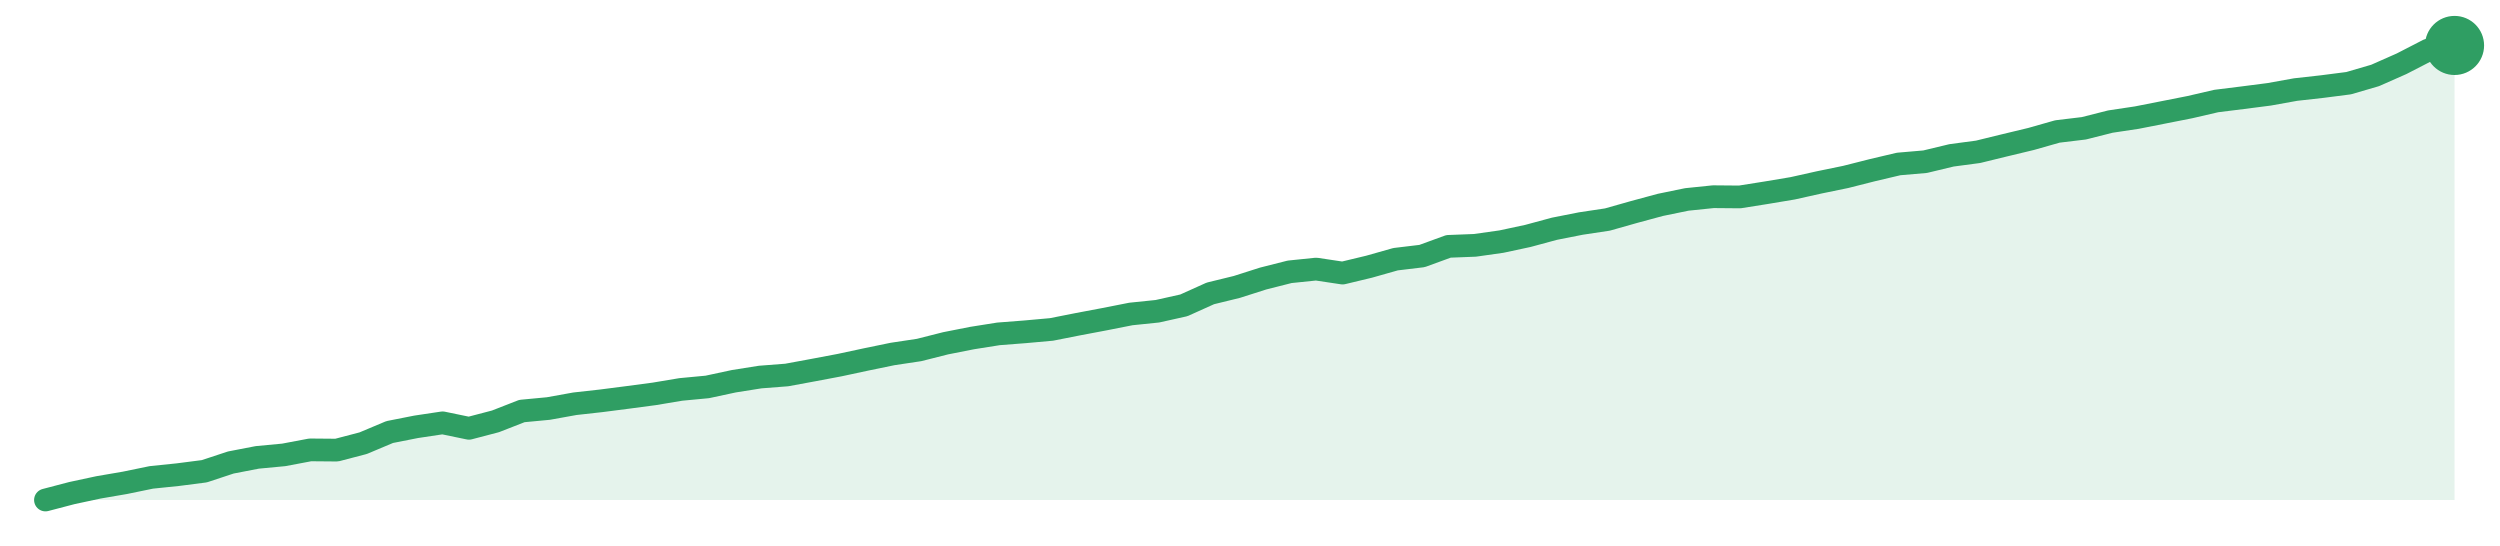
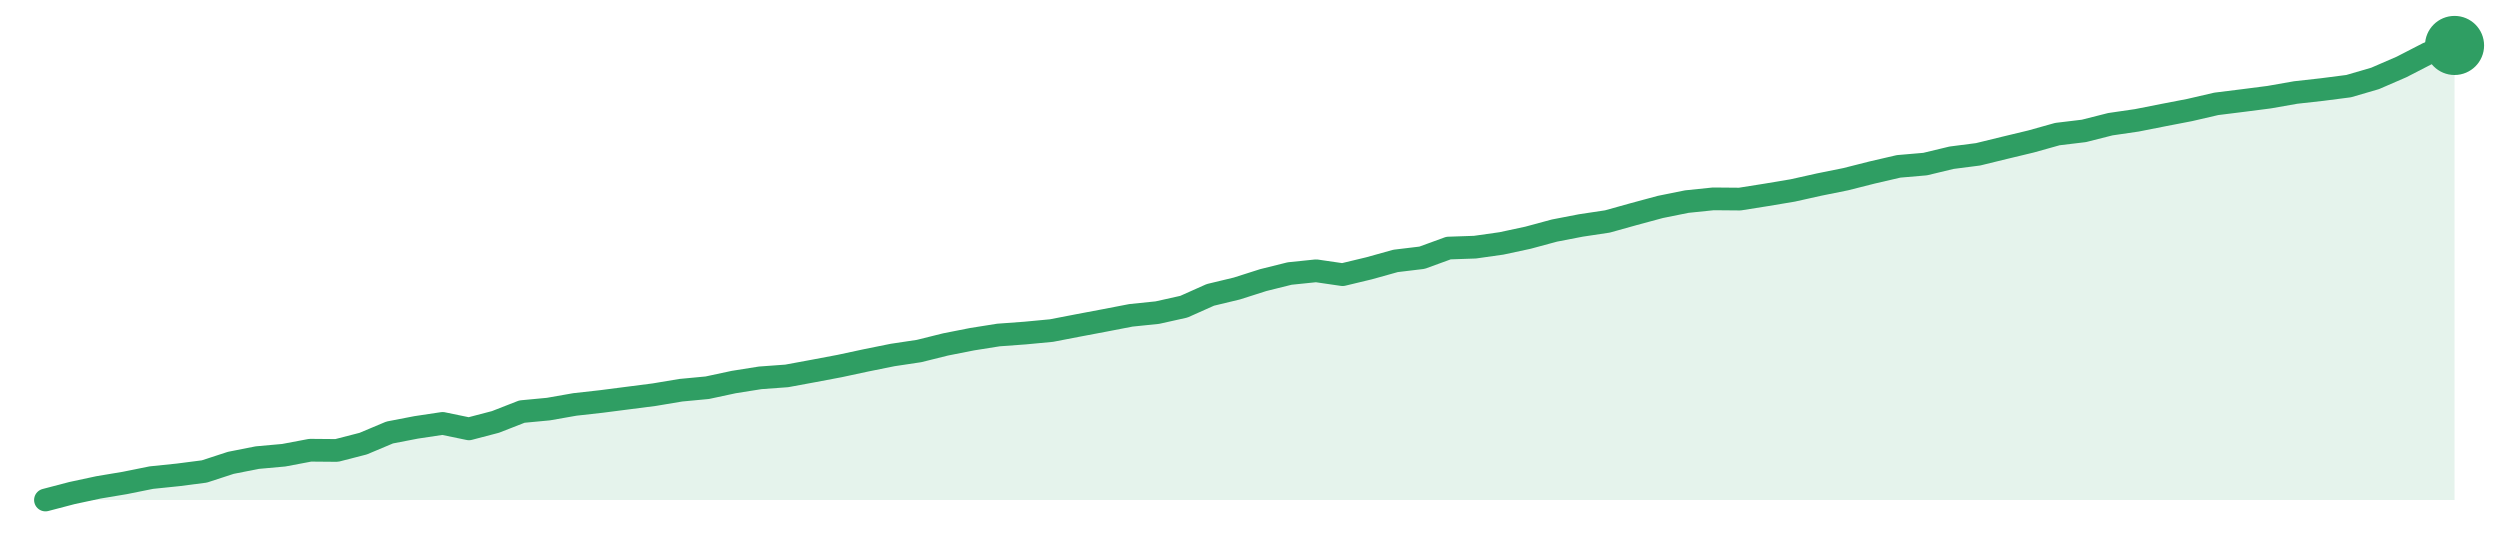
<svg xmlns="http://www.w3.org/2000/svg" width="220" height="48" viewBox="0 0 220 48" role="img" aria-label="trend">
-   <path d="M4.0,44.0 L4.0,44.0 L6.33,43.39 L8.66,42.89 L10.99,42.49 L13.32,42.01 L15.65,41.77 L17.98,41.47 L20.31,40.7 L22.64,40.25 L24.97,40.03 L27.3,39.59 L29.63,39.61 L31.96,39.0 L34.29,38.02 L36.62,37.56 L38.95,37.21 L41.27,37.69 L43.6,37.08 L45.93,36.17 L48.26,35.95 L50.59,35.53 L52.92,35.27 L55.25,34.97 L57.58,34.66 L59.91,34.27 L62.24,34.05 L64.57,33.55 L66.9,33.18 L69.23,33.0 L71.56,32.57 L73.89,32.13 L76.22,31.63 L78.55,31.15 L80.88,30.8 L83.21,30.21 L85.54,29.75 L87.87,29.38 L90.2,29.2 L92.53,28.99 L94.86,28.53 L97.19,28.09 L99.52,27.63 L101.85,27.39 L104.18,26.87 L106.51,25.82 L108.84,25.25 L111.16,24.51 L113.49,23.92 L115.82,23.68 L118.15,24.03 L120.48,23.47 L122.81,22.81 L125.14,22.53 L127.47,21.68 L129.8,21.59 L132.13,21.26 L134.46,20.76 L136.79,20.13 L139.12,19.67 L141.45,19.32 L143.78,18.66 L146.11,18.03 L148.44,17.55 L150.77,17.31 L153.1,17.33 L155.43,16.96 L157.76,16.57 L160.09,16.05 L162.42,15.57 L164.75,14.98 L167.08,14.43 L169.41,14.23 L171.74,13.67 L174.07,13.36 L176.4,12.79 L178.73,12.23 L181.05,11.57 L183.38,11.29 L185.71,10.7 L188.04,10.35 L190.37,9.89 L192.7,9.43 L195.03,8.89 L197.36,8.6 L199.69,8.3 L202.02,7.88 L204.35,7.62 L206.68,7.32 L209.01,6.64 L211.34,5.61 L213.67,4.41 L216.0,4.0 L216.0,44.0 Z" fill="#2f9e631f" />
-   <path d="M4.0,44.0 L6.33,43.39 L8.66,42.89 L10.99,42.49 L13.32,42.01 L15.65,41.77 L17.98,41.47 L20.31,40.7 L22.64,40.25 L24.97,40.03 L27.3,39.59 L29.63,39.61 L31.96,39.0 L34.29,38.02 L36.62,37.56 L38.95,37.21 L41.27,37.69 L43.6,37.08 L45.93,36.17 L48.26,35.95 L50.59,35.53 L52.92,35.27 L55.25,34.97 L57.58,34.66 L59.91,34.27 L62.24,34.05 L64.57,33.55 L66.9,33.18 L69.23,33.0 L71.56,32.57 L73.89,32.13 L76.22,31.63 L78.55,31.15 L80.88,30.8 L83.21,30.21 L85.54,29.75 L87.87,29.38 L90.2,29.2 L92.53,28.99 L94.86,28.53 L97.19,28.09 L99.52,27.63 L101.85,27.39 L104.18,26.87 L106.51,25.82 L108.84,25.25 L111.16,24.51 L113.49,23.92 L115.82,23.68 L118.15,24.03 L120.48,23.47 L122.81,22.81 L125.14,22.53 L127.47,21.68 L129.8,21.59 L132.13,21.26 L134.46,20.76 L136.79,20.13 L139.12,19.67 L141.45,19.32 L143.78,18.66 L146.11,18.03 L148.44,17.55 L150.77,17.31 L153.1,17.33 L155.43,16.96 L157.76,16.57 L160.09,16.05 L162.42,15.57 L164.75,14.98 L167.08,14.43 L169.41,14.23 L171.74,13.67 L174.07,13.36 L176.4,12.79 L178.73,12.23 L181.05,11.57 L183.38,11.29 L185.71,10.7 L188.04,10.35 L190.37,9.89 L192.7,9.43 L195.03,8.89 L197.36,8.6 L199.69,8.3 L202.02,7.88 L204.35,7.62 L206.68,7.32 L209.01,6.64 L211.34,5.61 L213.67,4.41 L216.0,4.0" fill="none" stroke="#2f9e63" stroke-width="2" stroke-linejoin="round" stroke-linecap="round" />
+   <path d="M4.0,44.0 L4.0,44.0 L6.33,43.39 L8.66,42.89 L10.99,42.5 L13.32,42.03 L15.65,41.79 L17.98,41.49 L20.31,40.73 L22.64,40.27 L24.97,40.06 L27.3,39.62 L29.63,39.64 L31.96,39.04 L34.29,38.06 L36.62,37.61 L38.95,37.26 L41.27,37.74 L43.6,37.13 L45.93,36.22 L48.26,36.0 L50.59,35.59 L52.92,35.33 L55.25,35.03 L57.58,34.73 L59.91,34.34 L62.24,34.12 L64.57,33.62 L66.9,33.25 L69.23,33.08 L71.56,32.65 L73.89,32.21 L76.22,31.71 L78.55,31.24 L80.88,30.89 L83.21,30.31 L85.54,29.85 L87.87,29.48 L90.2,29.31 L92.53,29.09 L94.86,28.64 L97.19,28.2 L99.52,27.75 L101.85,27.51 L104.18,26.99 L106.51,25.95 L108.84,25.39 L111.16,24.65 L113.49,24.07 L115.82,23.83 L118.15,24.17 L120.48,23.61 L122.81,22.96 L125.14,22.68 L127.47,21.83 L129.8,21.75 L132.13,21.42 L134.46,20.92 L136.79,20.29 L139.12,19.84 L141.45,19.49 L143.78,18.84 L146.11,18.21 L148.44,17.74 L150.77,17.5 L153.1,17.52 L155.43,17.15 L157.76,16.76 L160.09,16.24 L162.42,15.77 L164.75,15.18 L167.08,14.64 L169.41,14.44 L171.74,13.88 L174.07,13.58 L176.4,13.01 L178.73,12.45 L181.05,11.8 L183.38,11.52 L185.71,10.93 L188.04,10.59 L190.37,10.13 L192.7,9.68 L195.03,9.14 L197.36,8.85 L199.69,8.55 L202.02,8.14 L204.35,7.88 L206.68,7.58 L209.01,6.9 L211.34,5.89 L213.67,4.69 L216.0,4.0 L216.0,44.0 Z" fill="#2f9e631f" />
+   <path d="M4.0,44.0 L6.33,43.39 L8.66,42.89 L10.99,42.5 L13.32,42.03 L15.65,41.79 L17.98,41.49 L20.31,40.73 L22.64,40.27 L24.97,40.06 L27.3,39.62 L29.63,39.64 L31.96,39.04 L34.29,38.06 L36.62,37.61 L38.95,37.26 L41.27,37.74 L43.6,37.13 L45.93,36.22 L48.26,36.0 L50.59,35.59 L52.92,35.33 L55.25,35.03 L57.58,34.73 L59.91,34.34 L62.24,34.12 L64.57,33.62 L66.9,33.25 L69.23,33.08 L71.56,32.65 L73.89,32.21 L76.22,31.71 L78.55,31.24 L80.88,30.89 L83.21,30.31 L85.54,29.85 L87.87,29.48 L90.2,29.31 L92.53,29.09 L94.86,28.64 L97.19,28.2 L99.52,27.75 L101.85,27.51 L104.18,26.99 L106.51,25.95 L108.84,25.39 L111.16,24.65 L113.49,24.07 L115.82,23.83 L118.15,24.17 L120.48,23.61 L122.81,22.96 L125.14,22.68 L127.47,21.83 L129.8,21.75 L132.13,21.42 L134.46,20.92 L136.79,20.29 L139.12,19.84 L141.45,19.49 L143.78,18.84 L146.11,18.21 L148.44,17.74 L150.77,17.5 L153.1,17.52 L155.43,17.15 L157.76,16.76 L160.09,16.24 L162.42,15.77 L164.75,15.18 L167.08,14.64 L169.41,14.44 L171.74,13.88 L174.07,13.58 L176.4,13.01 L178.73,12.45 L181.05,11.8 L183.38,11.52 L185.71,10.93 L188.04,10.59 L190.37,10.13 L192.7,9.68 L195.03,9.14 L197.36,8.85 L199.69,8.55 L202.02,8.14 L204.35,7.88 L206.68,7.58 L209.01,6.9 L211.34,5.89 L213.67,4.69 L216.0,4.0" fill="none" stroke="#2f9e63" stroke-width="2" stroke-linejoin="round" stroke-linecap="round" />
  <circle cx="216.0" cy="4.0" r="2.6" fill="#2f9e63" />
</svg>
